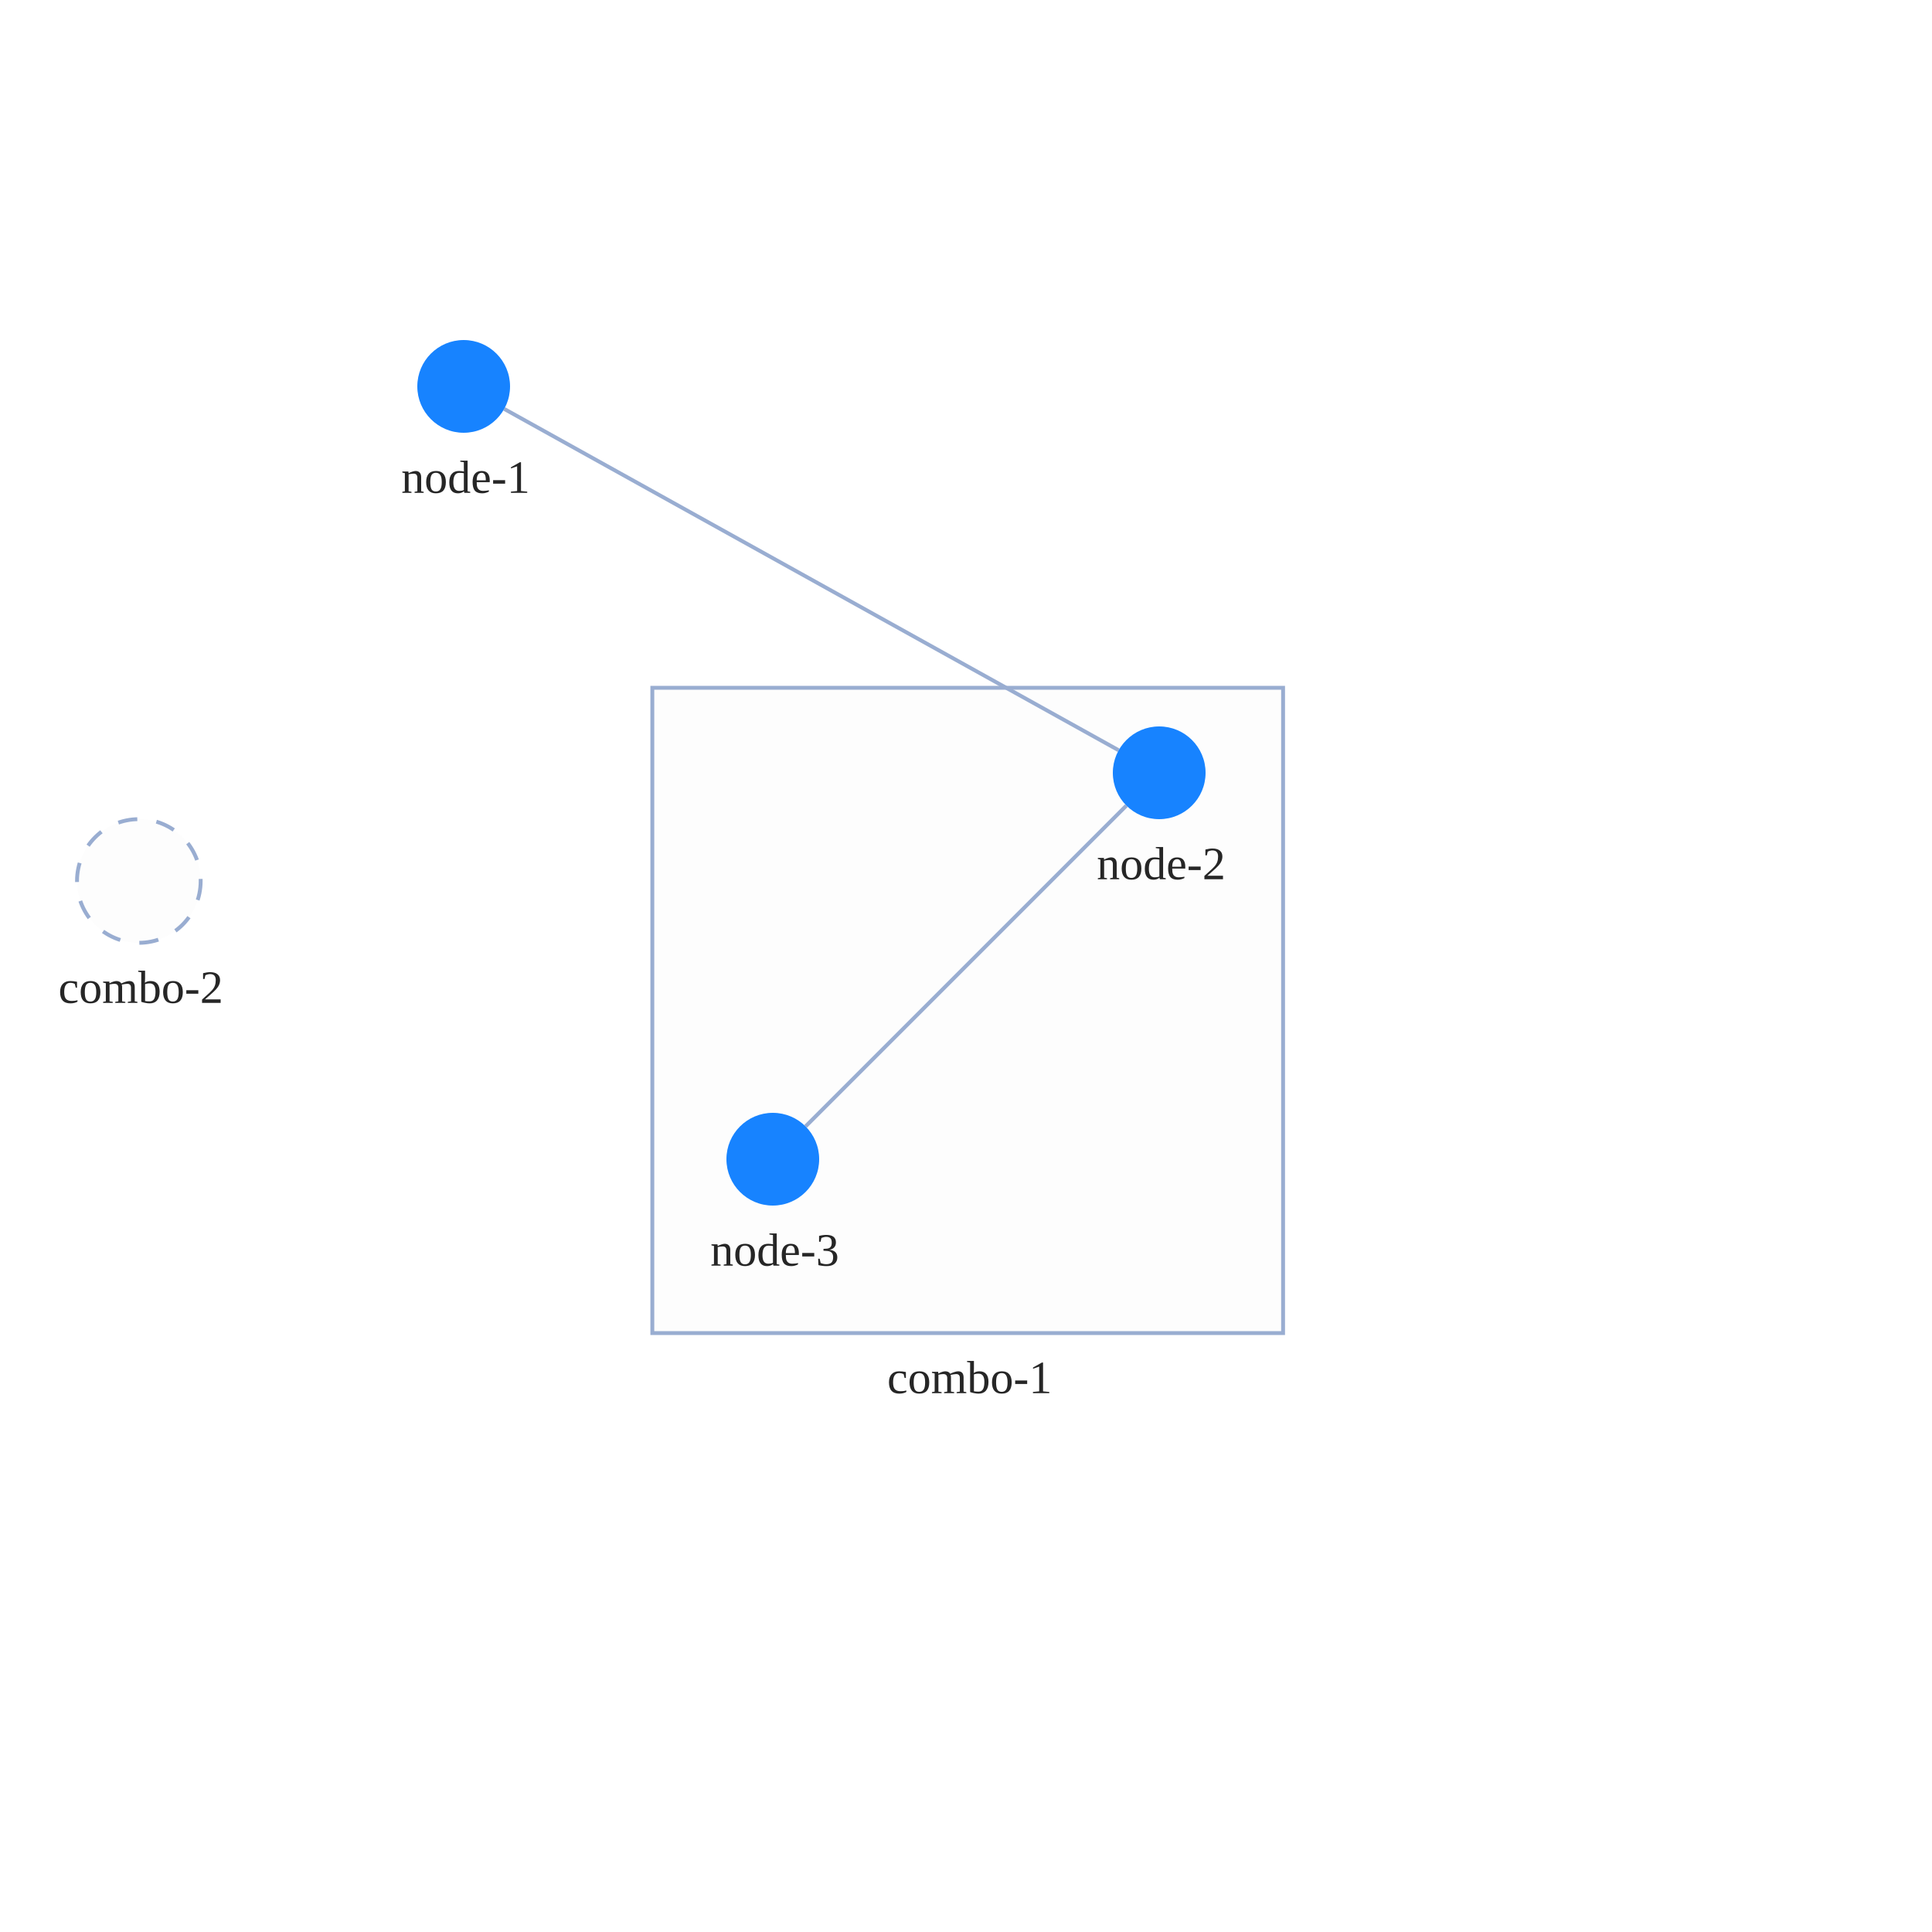
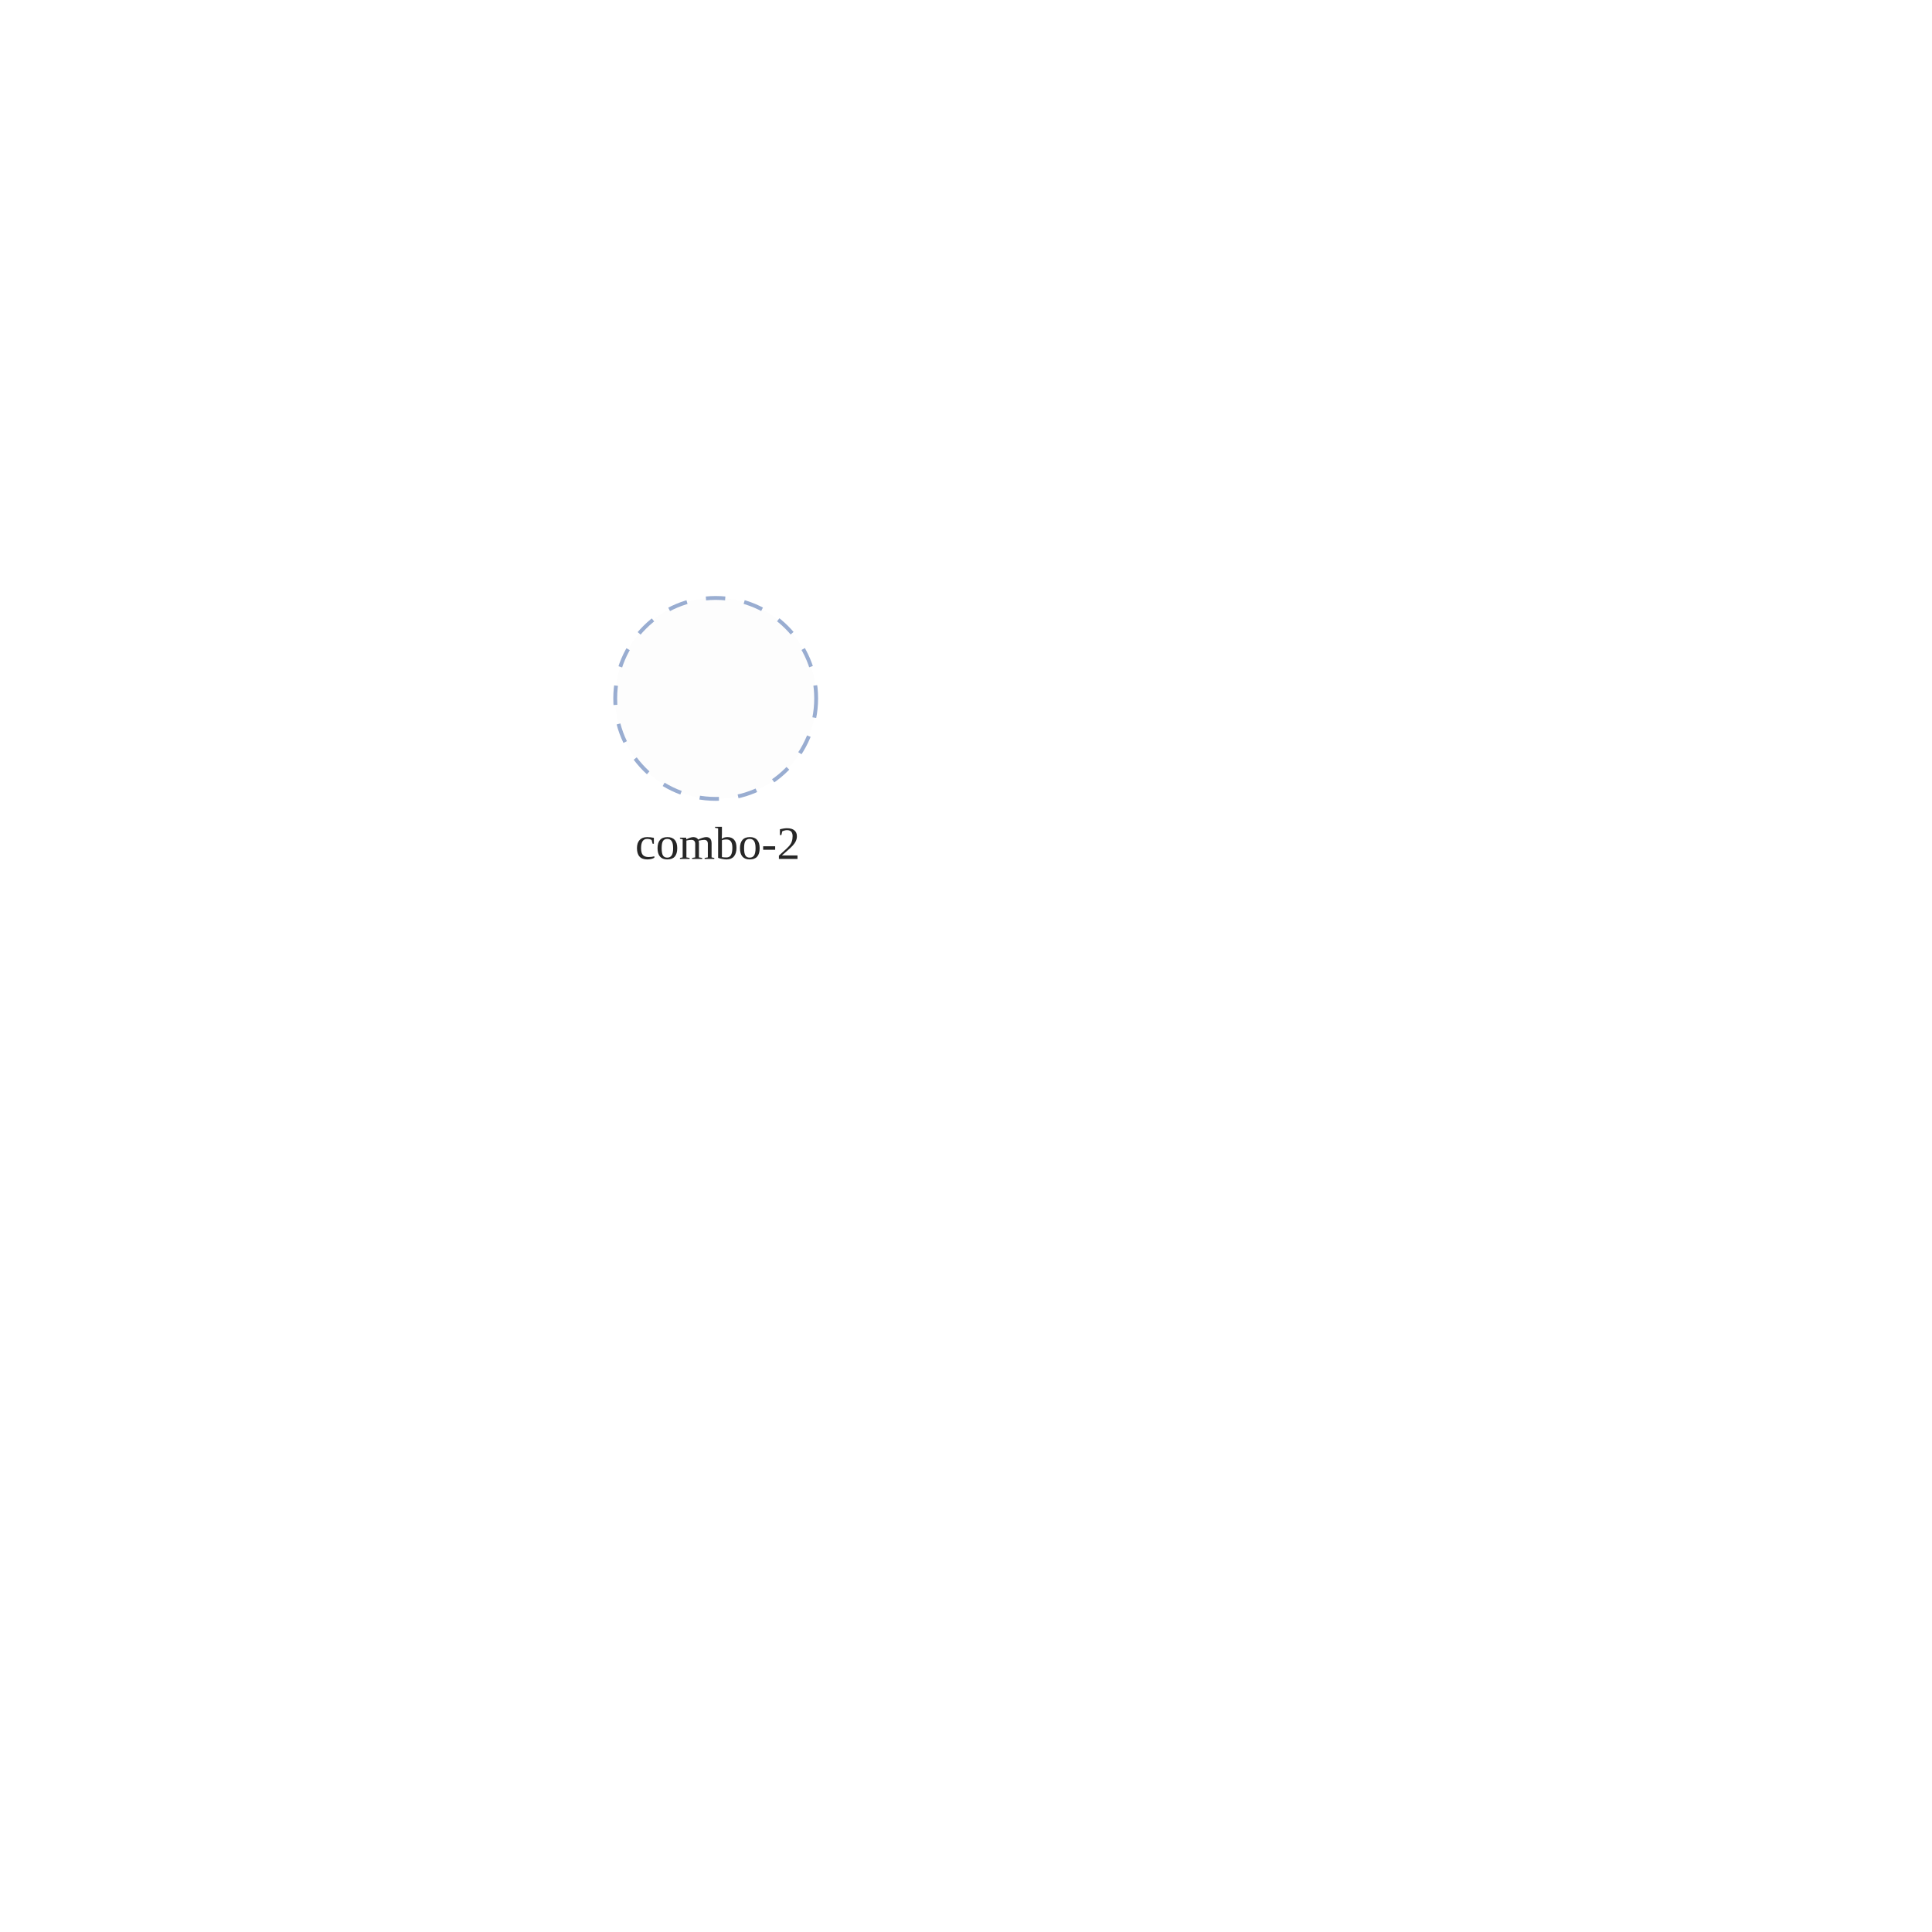
<svg xmlns="http://www.w3.org/2000/svg" width="500" height="500" style="background: transparent; position: absolute; outline: none;" color-interpolation-filters="sRGB" tabindex="1">
  <defs />
  <g id="g-svg-camera" transform="matrix(1,0,0,1,0,0)">
    <g id="g-root" fill="none" transform="matrix(1,0,0,1,0,0)">
      <g id="g-svg-7" fill="none" transform="matrix(1,0,0,1,0,0)">
-         <g id="combo-2" fill="none" transform="matrix(1,0,0,1,35.93199,228)">
+         <g id="combo-2" fill="none" transform="matrix(1,0,0,1,185.22,180.75)">
          <g transform="matrix(1,0,0,1,0,0)">
-             <circle id="key" fill="rgba(253,253,253,1)" transform="translate(-16,-16)" cx="16" cy="16" stroke-dasharray="5,5" stroke-width="1" stroke="rgba(153,173,209,1)" r="16" />
+             <circle id="key" fill="rgba(253,253,253,1)" transform="translate(-26,-26)" cx="26" cy="26" stroke-dasharray="5,5" stroke-width="1" stroke="rgba(153,173,209,1)" r="26" />
          </g>
-           <g id="label" fill="none" transform="matrix(1,0,0,1,0,16)">
+           <g id="label" fill="none" transform="matrix(1,0,0,1,0,26)">
            <g transform="matrix(1,0,0,1,0,0)">
              <text id="text" fill="rgba(0,0,0,0.851)" dominant-baseline="central" paint-order="stroke" dx="0.5" dy="11.5px" font-size="12" text-anchor="middle">
                combo-2
              </text>
            </g>
          </g>
        </g>
-         <g id="combo-1" fill="none" transform="matrix(1,0,0,1,250.44,261.5)">
-           <g transform="matrix(1,0,0,1,0,0)">
-             <path id="key" fill="rgba(253,253,253,1)" d="M 0,0 l 163.24,0 l 0,167 l-163.24 0 z" transform="translate(-81.62,-83.5)" stroke-dasharray="0,0" stroke-width="1" stroke="rgba(153,173,209,1)" width="163.24" height="167" />
-           </g>
-           <g id="label" fill="none" transform="matrix(1,0,0,1,0,83.5)">
-             <g transform="matrix(1,0,0,1,0,0)">
-               <text id="text" fill="rgba(0,0,0,0.851)" dominant-baseline="central" paint-order="stroke" dx="0.5" dy="11.5px" font-size="12" text-anchor="middle">
-                 combo-1
-               </text>
-             </g>
-           </g>
-         </g>
      </g>
-       <g id="g-svg-6" fill="none" transform="matrix(1,0,0,1,0,0)">
-         <g id="edge-1" fill="none" marker-start="false" marker-end="false" transform="matrix(1,0,0,1,0,0)">
-           <g id="edge-1" fill="none" marker-start="false" marker-end="false" stroke="transparent" stroke-width="3" />
-           <g transform="matrix(1,0,0,1,130.4899,105.8277)">
-             <path id="key" fill="none" d="M 0,0 L 159.02,88.345" stroke-width="1" stroke="rgba(153,173,209,1)" />
-             <path id="key" fill="none" d="M 0,0 L 159.02,88.345" stroke-width="3" stroke="transparent" />
-           </g>
-         </g>
-         <g id="edge-2" fill="none" marker-start="false" marker-end="false" transform="matrix(1,0,0,1,0,0)">
-           <g id="edge-2" fill="none" marker-start="false" marker-end="false" stroke="transparent" stroke-width="3" />
-           <g transform="matrix(1,0,0,1,208.4853,208.4853)">
-             <path id="key" fill="none" d="M 83.029,0 L 0,83.029" stroke-width="1" stroke="rgba(153,173,209,1)" />
-             <path id="key" fill="none" d="M 83.029,0 L 0,83.029" stroke-width="3" stroke="transparent" />
-           </g>
-         </g>
-       </g>
-       <g id="g-svg-5" fill="none" transform="matrix(1,0,0,1,0,0)">
-         <g id="node-1" fill="none" transform="matrix(1,0,0,1,120,100)">
-           <g transform="matrix(1,0,0,1,0,0)">
-             <circle id="key" fill="rgba(23,131,255,1)" transform="translate(-12,-12)" cx="12" cy="12" r="12" />
-           </g>
-           <g id="label" fill="none" transform="matrix(1,0,0,1,0,12)">
-             <g transform="matrix(1,0,0,1,0,0)">
-               <text id="text" fill="rgba(0,0,0,0.851)" dominant-baseline="central" paint-order="stroke" dx="0.5" dy="11.5px" font-size="12" text-anchor="middle">
-                 node-1
-               </text>
-             </g>
-           </g>
-         </g>
-         <g id="node-2" fill="none" transform="matrix(1,0,0,1,300,200)">
-           <g transform="matrix(1,0,0,1,0,0)">
-             <circle id="key" fill="rgba(23,131,255,1)" transform="translate(-12,-12)" cx="12" cy="12" r="12" />
-           </g>
-           <g id="label" fill="none" transform="matrix(1,0,0,1,0,12)">
-             <g transform="matrix(1,0,0,1,0,0)">
-               <text id="text" fill="rgba(0,0,0,0.851)" dominant-baseline="central" paint-order="stroke" dx="0.5" dy="11.5px" font-size="12" text-anchor="middle">
-                 node-2
-               </text>
-             </g>
-           </g>
-         </g>
-         <g id="node-3" fill="none" transform="matrix(1,0,0,1,200,300)">
-           <g transform="matrix(1,0,0,1,0,0)">
-             <circle id="key" fill="rgba(23,131,255,1)" transform="translate(-12,-12)" cx="12" cy="12" r="12" />
-           </g>
-           <g id="label" fill="none" transform="matrix(1,0,0,1,0,12)">
-             <g transform="matrix(1,0,0,1,0,0)">
-               <text id="text" fill="rgba(0,0,0,0.851)" dominant-baseline="central" paint-order="stroke" dx="0.5" dy="11.5px" font-size="12" text-anchor="middle">
-                 node-3
-               </text>
-             </g>
-           </g>
-         </g>
-       </g>
+       <g id="g-svg-6" fill="none" transform="matrix(1,0,0,1,0,0)" />
+       <g id="g-svg-5" fill="none" transform="matrix(1,0,0,1,0,0)" />
    </g>
  </g>
</svg>
